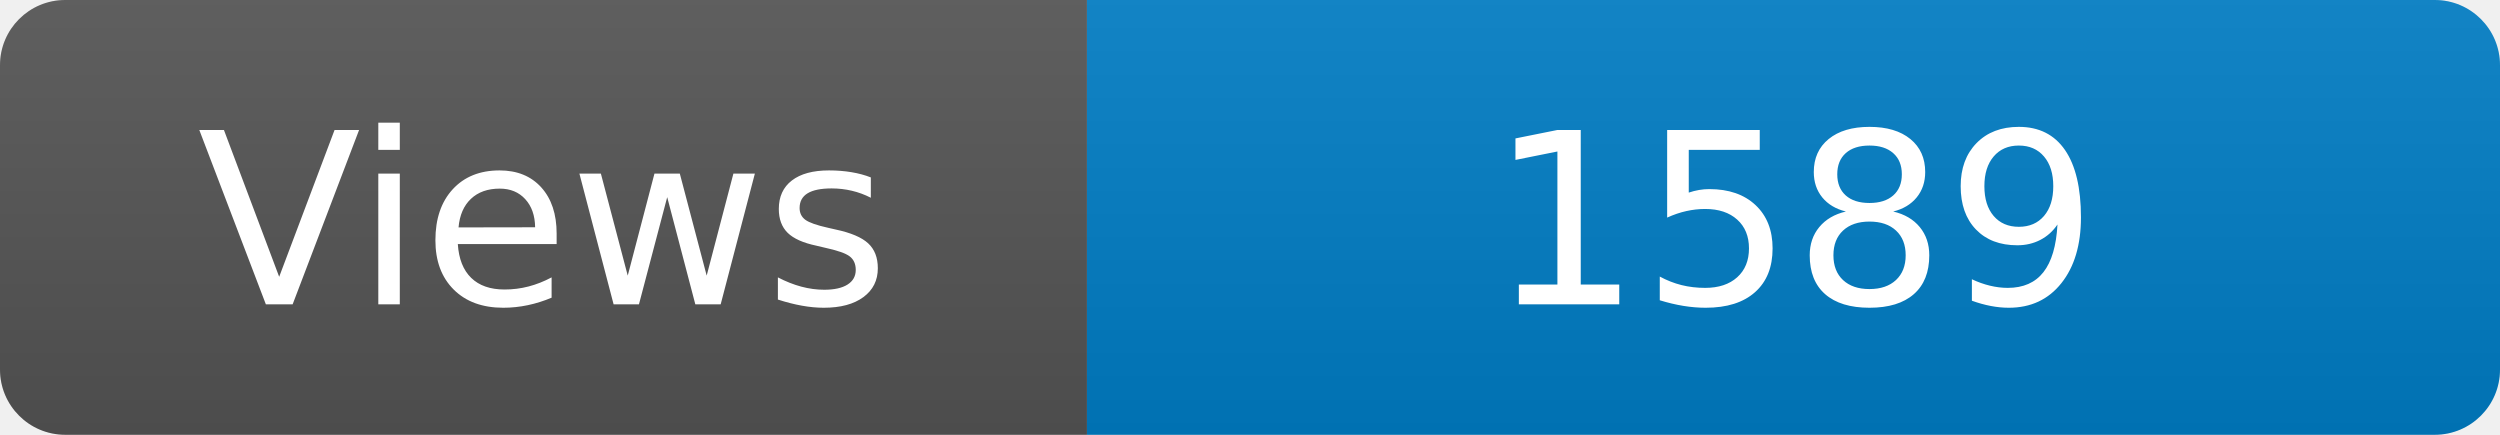
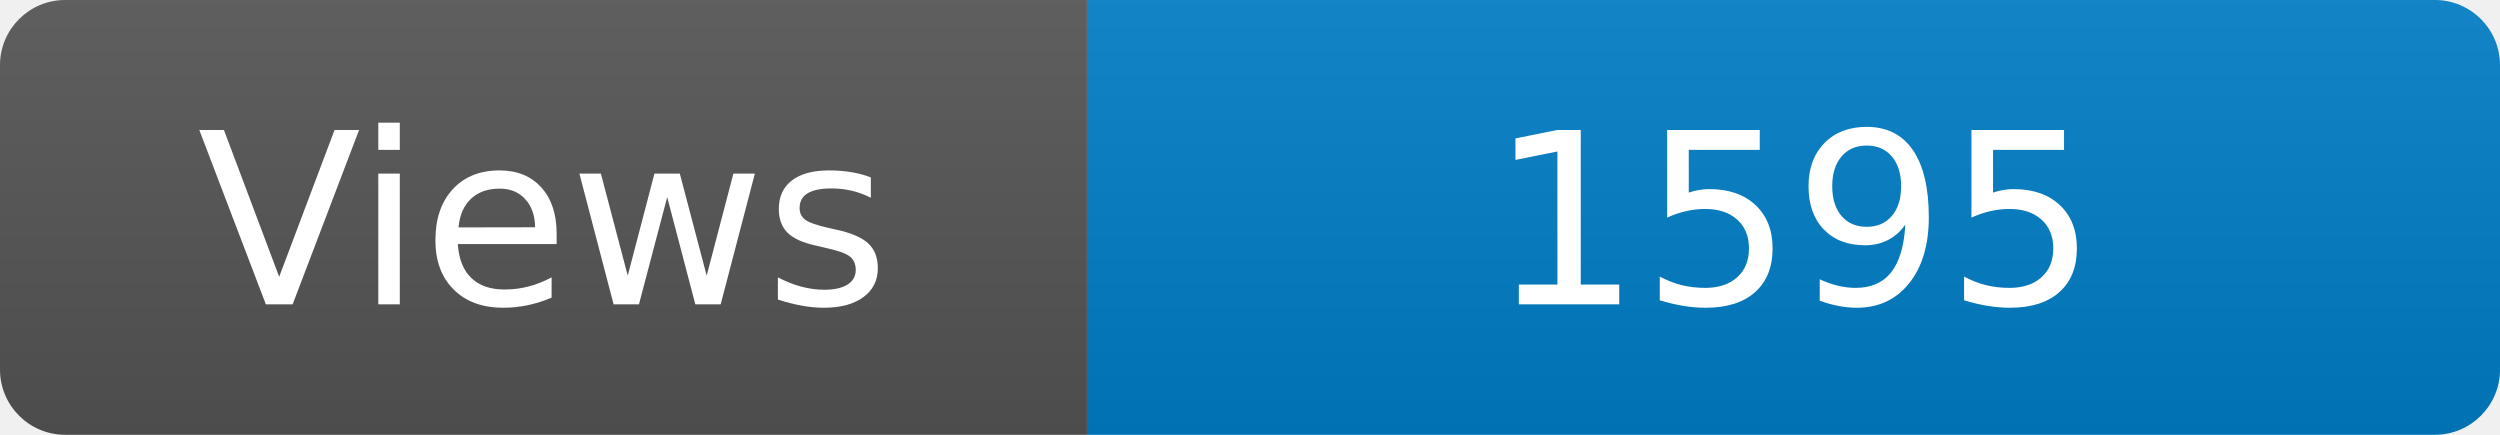
<svg xmlns="http://www.w3.org/2000/svg" width="115" height="20" role="img" aria-label="Maintained?: yes">
  <linearGradient id="s" x2="0" y2="100%">
    <stop offset="0" stop-color="#bbb" stop-opacity=".1" />
    <stop offset="1" stop-opacity=".1" />
  </linearGradient>
  <clipPath id="r">
    <rect width="115" height="20" rx="3" fill="#fff" />
  </clipPath>
  <g clip-path="url(#r)">
    <rect width="50" height="20" fill="#555" />
    <rect x="50" width="160" height="20" fill="#007ec6" />
    <rect width="115" height="20" fill="url(#s)" />
  </g>
  <g fill="#fff" text-anchor="middle" font-family="Verdana,Geneva,DejaVu Sans,sans-serif" font-size="110">
    <text x="250" y="140" transform="scale(.1)" fill="#fff">Views</text>
-     <text x="825" y="140" transform="scale(.1)" fill="#fff">1589</text>
+     <text x="825" y="140" transform="scale(.1)" fill="#fff">1595</text>
  </g>
</svg>
